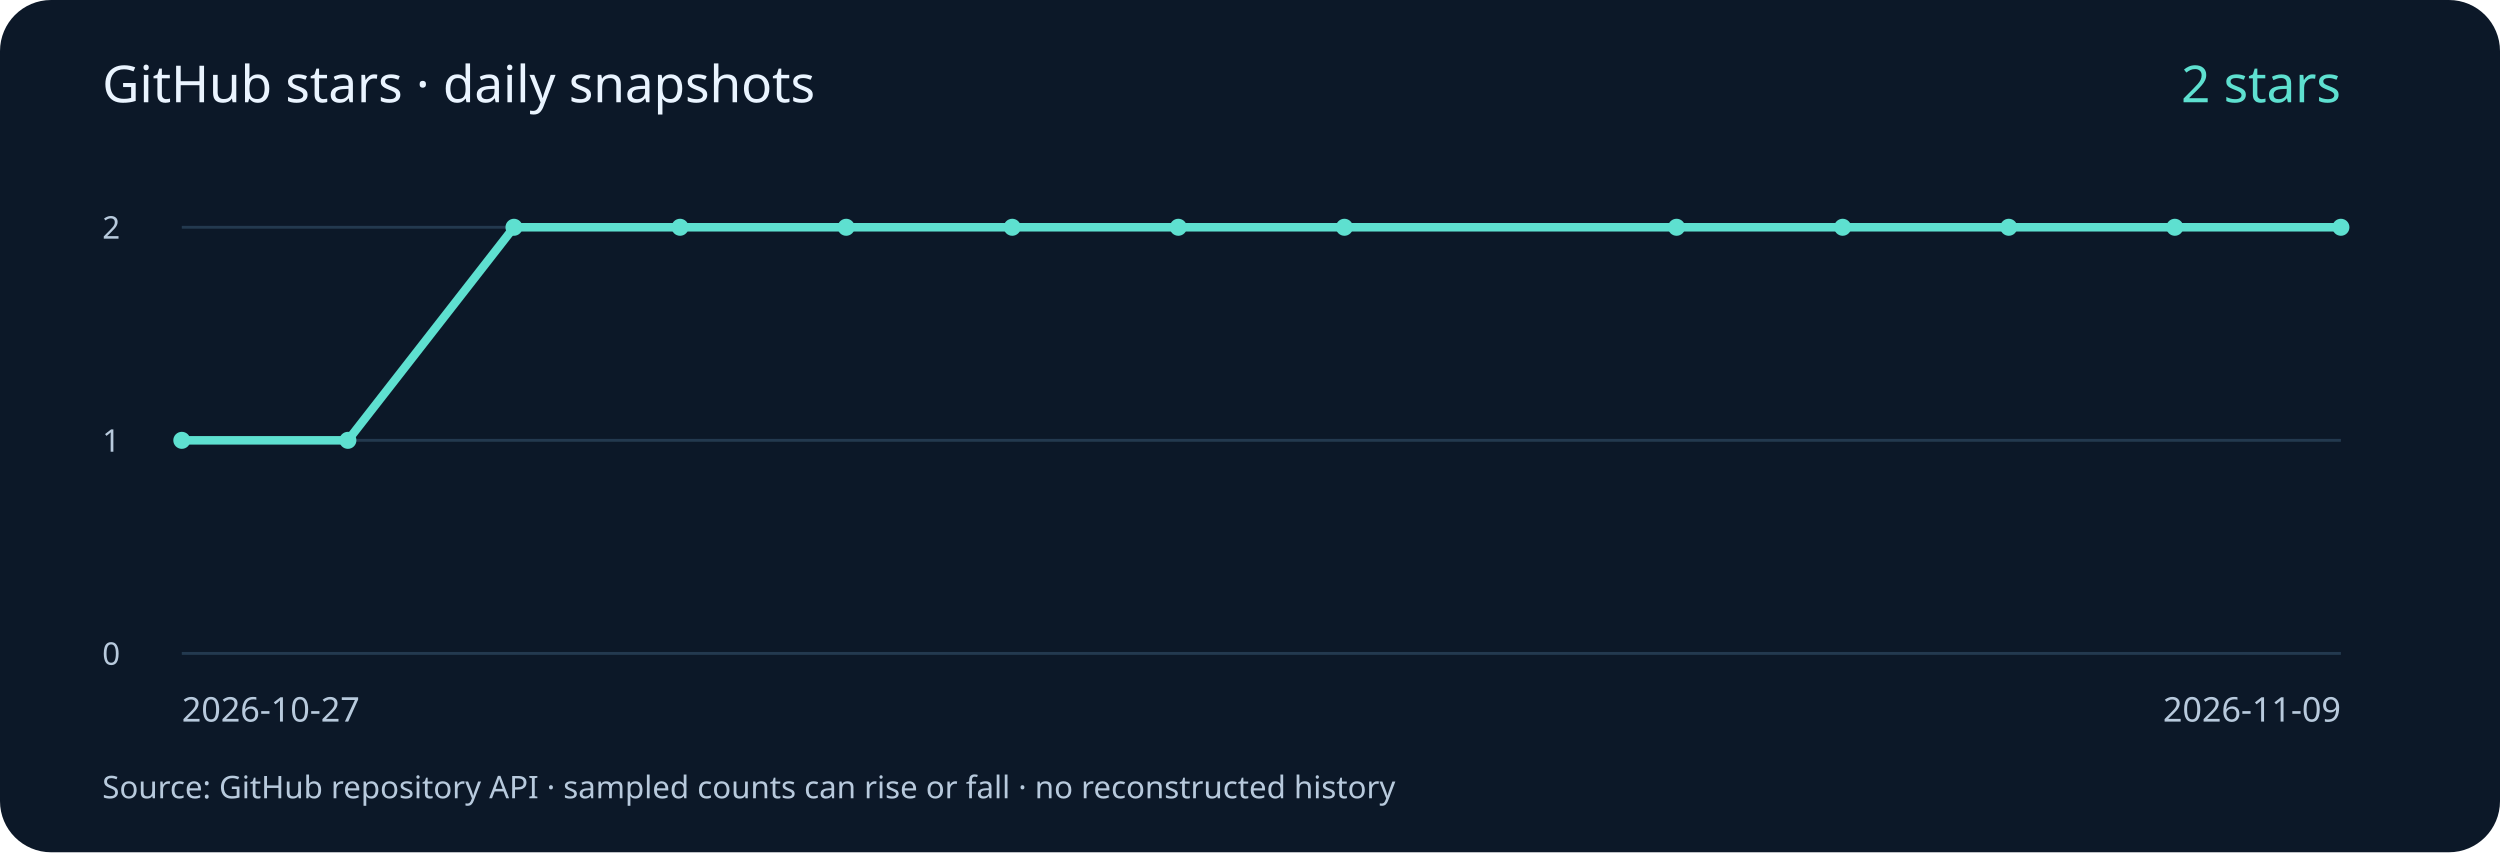
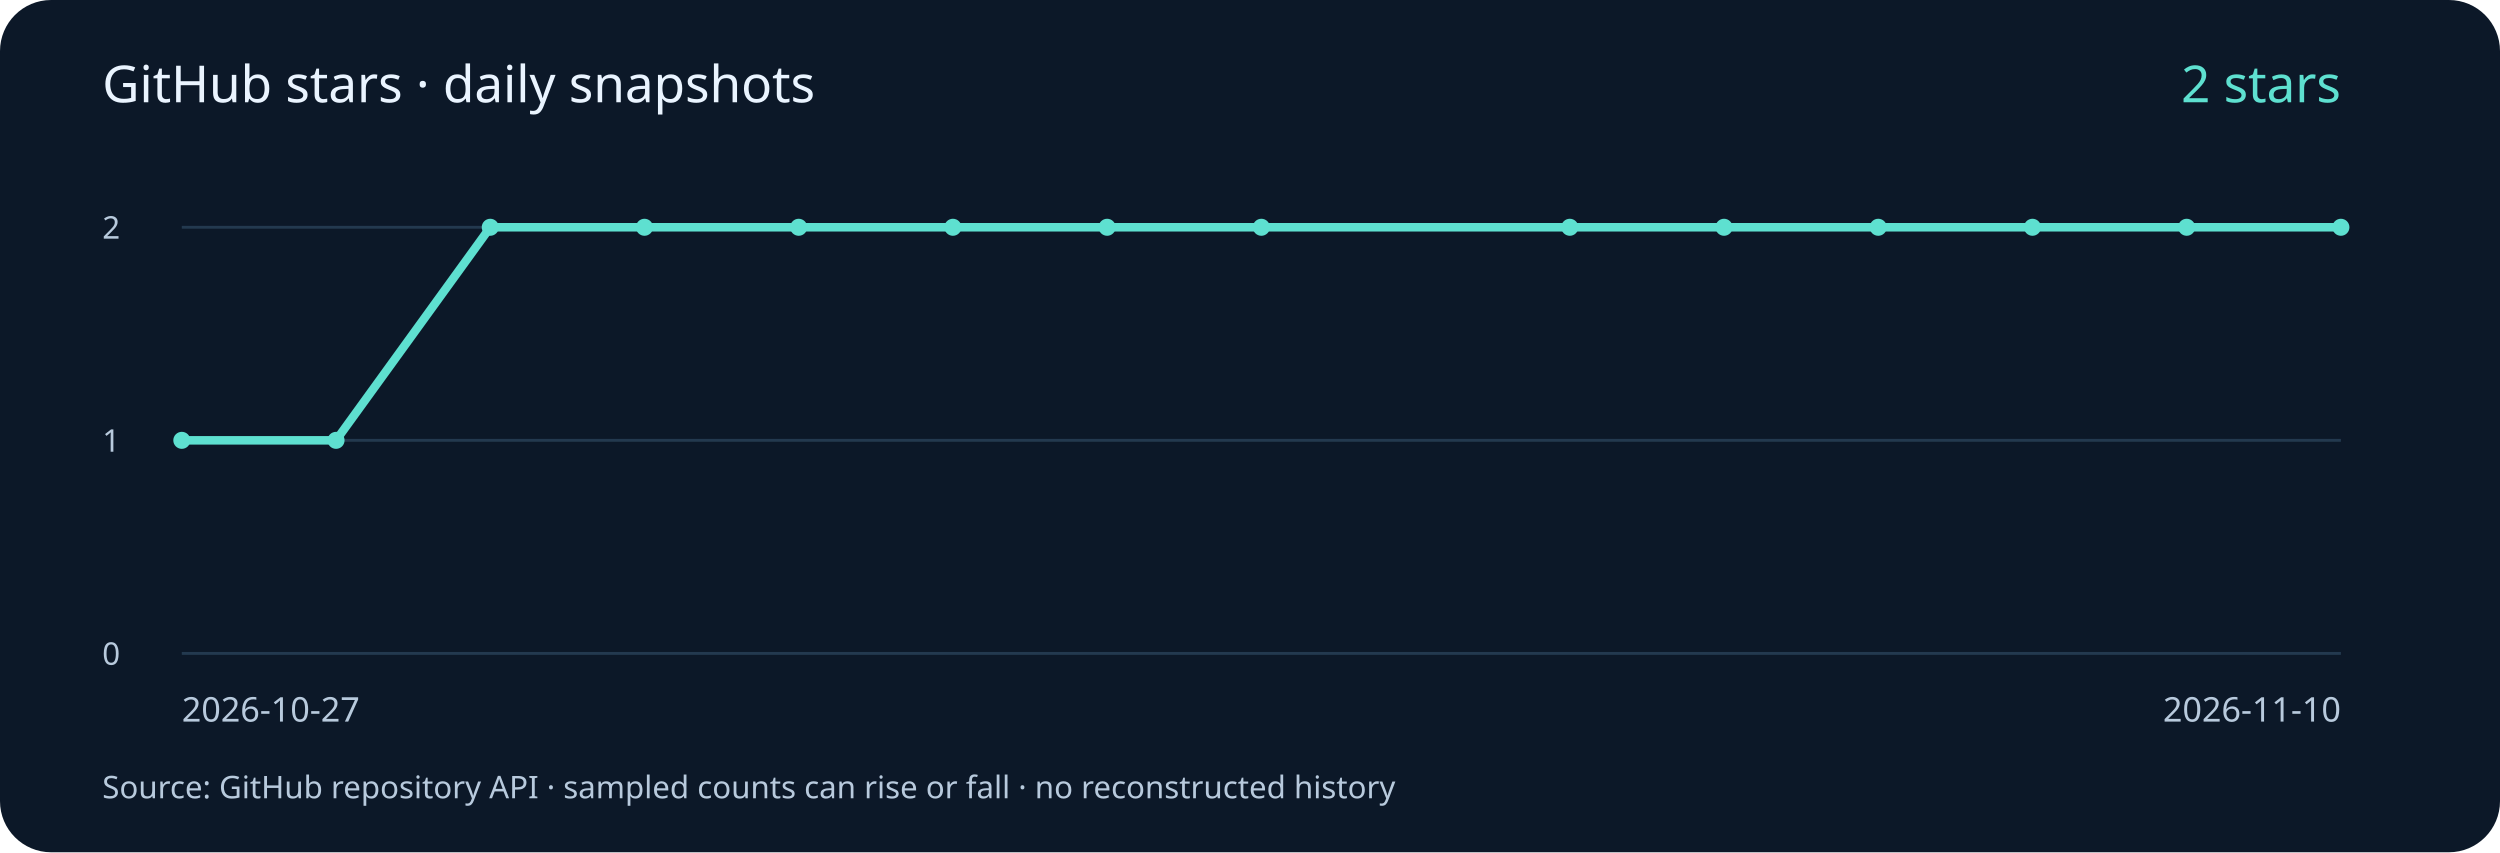
<svg xmlns="http://www.w3.org/2000/svg" width="880" height="300" viewBox="0 0 880 300" role="img" aria-labelledby="title desc">
  <rect width="880" height="300" rx="18" fill="#0c1828" />
  <g font-family="system-ui, sans-serif" fill="#b8cadd">
    <text x="36" y="36" font-size="18" fill="#eaf4ff">GitHub stars · daily snapshots</text>
    <path d="M64 230 H824" stroke="#23394f" />
    <text x="36" y="234" font-size="11">0</text>
    <path d="M64 155.0 H824" stroke="#23394f" />
    <text x="36" y="159.0" font-size="11">1</text>
    <path d="M64 80 H824" stroke="#23394f" />
    <text x="36" y="84" font-size="11">2</text>
-     <polyline points="64.00,155.00 122.46,155.00 180.92,80.00 239.38,80.00 297.85,80.00 356.31,80.00 414.77,80.00 473.23,80.00 590.15,80.00 648.62,80.00 707.08,80.00 765.54,80.00 824.00,80.00" fill="none" stroke="#5ee0d0" stroke-width="3" />
+     <polyline points="64.00,155.00 118.29,155.00 172.57,80.00 226.86,80.00 281.14,80.00 335.43,80.00 389.71,80.00 444.00,80.00 552.57,80.00 606.86,80.00 661.14,80.00 715.43,80.00 769.71,80.00 824.00,80.00" fill="none" stroke="#5ee0d0" stroke-width="3" />
    <circle cx="64.00" cy="155.00" r="3" fill="#5ee0d0" />
-     <circle cx="122.46" cy="155.00" r="3" fill="#5ee0d0" />
-     <circle cx="180.92" cy="80.00" r="3" fill="#5ee0d0" />
-     <circle cx="239.38" cy="80.00" r="3" fill="#5ee0d0" />
-     <circle cx="297.85" cy="80.00" r="3" fill="#5ee0d0" />
-     <circle cx="356.31" cy="80.00" r="3" fill="#5ee0d0" />
-     <circle cx="414.77" cy="80.00" r="3" fill="#5ee0d0" />
-     <circle cx="473.23" cy="80.00" r="3" fill="#5ee0d0" />
-     <circle cx="590.15" cy="80.00" r="3" fill="#5ee0d0" />
-     <circle cx="648.62" cy="80.00" r="3" fill="#5ee0d0" />
-     <circle cx="707.08" cy="80.00" r="3" fill="#5ee0d0" />
-     <circle cx="765.54" cy="80.00" r="3" fill="#5ee0d0" />
+     <circle cx="118.29" cy="155.00" r="3" fill="#5ee0d0" />
+     <circle cx="172.57" cy="80.00" r="3" fill="#5ee0d0" />
+     <circle cx="226.86" cy="80.00" r="3" fill="#5ee0d0" />
+     <circle cx="281.14" cy="80.00" r="3" fill="#5ee0d0" />
+     <circle cx="335.43" cy="80.00" r="3" fill="#5ee0d0" />
+     <circle cx="389.71" cy="80.00" r="3" fill="#5ee0d0" />
+     <circle cx="444.00" cy="80.00" r="3" fill="#5ee0d0" />
+     <circle cx="552.57" cy="80.00" r="3" fill="#5ee0d0" />
+     <circle cx="606.86" cy="80.00" r="3" fill="#5ee0d0" />
+     <circle cx="661.14" cy="80.00" r="3" fill="#5ee0d0" />
+     <circle cx="715.43" cy="80.00" r="3" fill="#5ee0d0" />
+     <circle cx="769.71" cy="80.00" r="3" fill="#5ee0d0" />
    <circle cx="824.00" cy="80.00" r="3" fill="#5ee0d0" />
    <text x="64" y="254" font-size="12">2026-10-27</text>
-     <text x="824" y="254" font-size="12" text-anchor="end">2026-11-09</text>
+     <text x="824" y="254" font-size="12" text-anchor="end">2026-11-10</text>
    <text x="824" y="36" font-size="18" fill="#5ee0d0" text-anchor="end">2 stars</text>
    <text x="36" y="281" font-size="11">Source: GitHub repository API · sampled counts can rise or fall · no reconstructed history</text>
  </g>
</svg>
